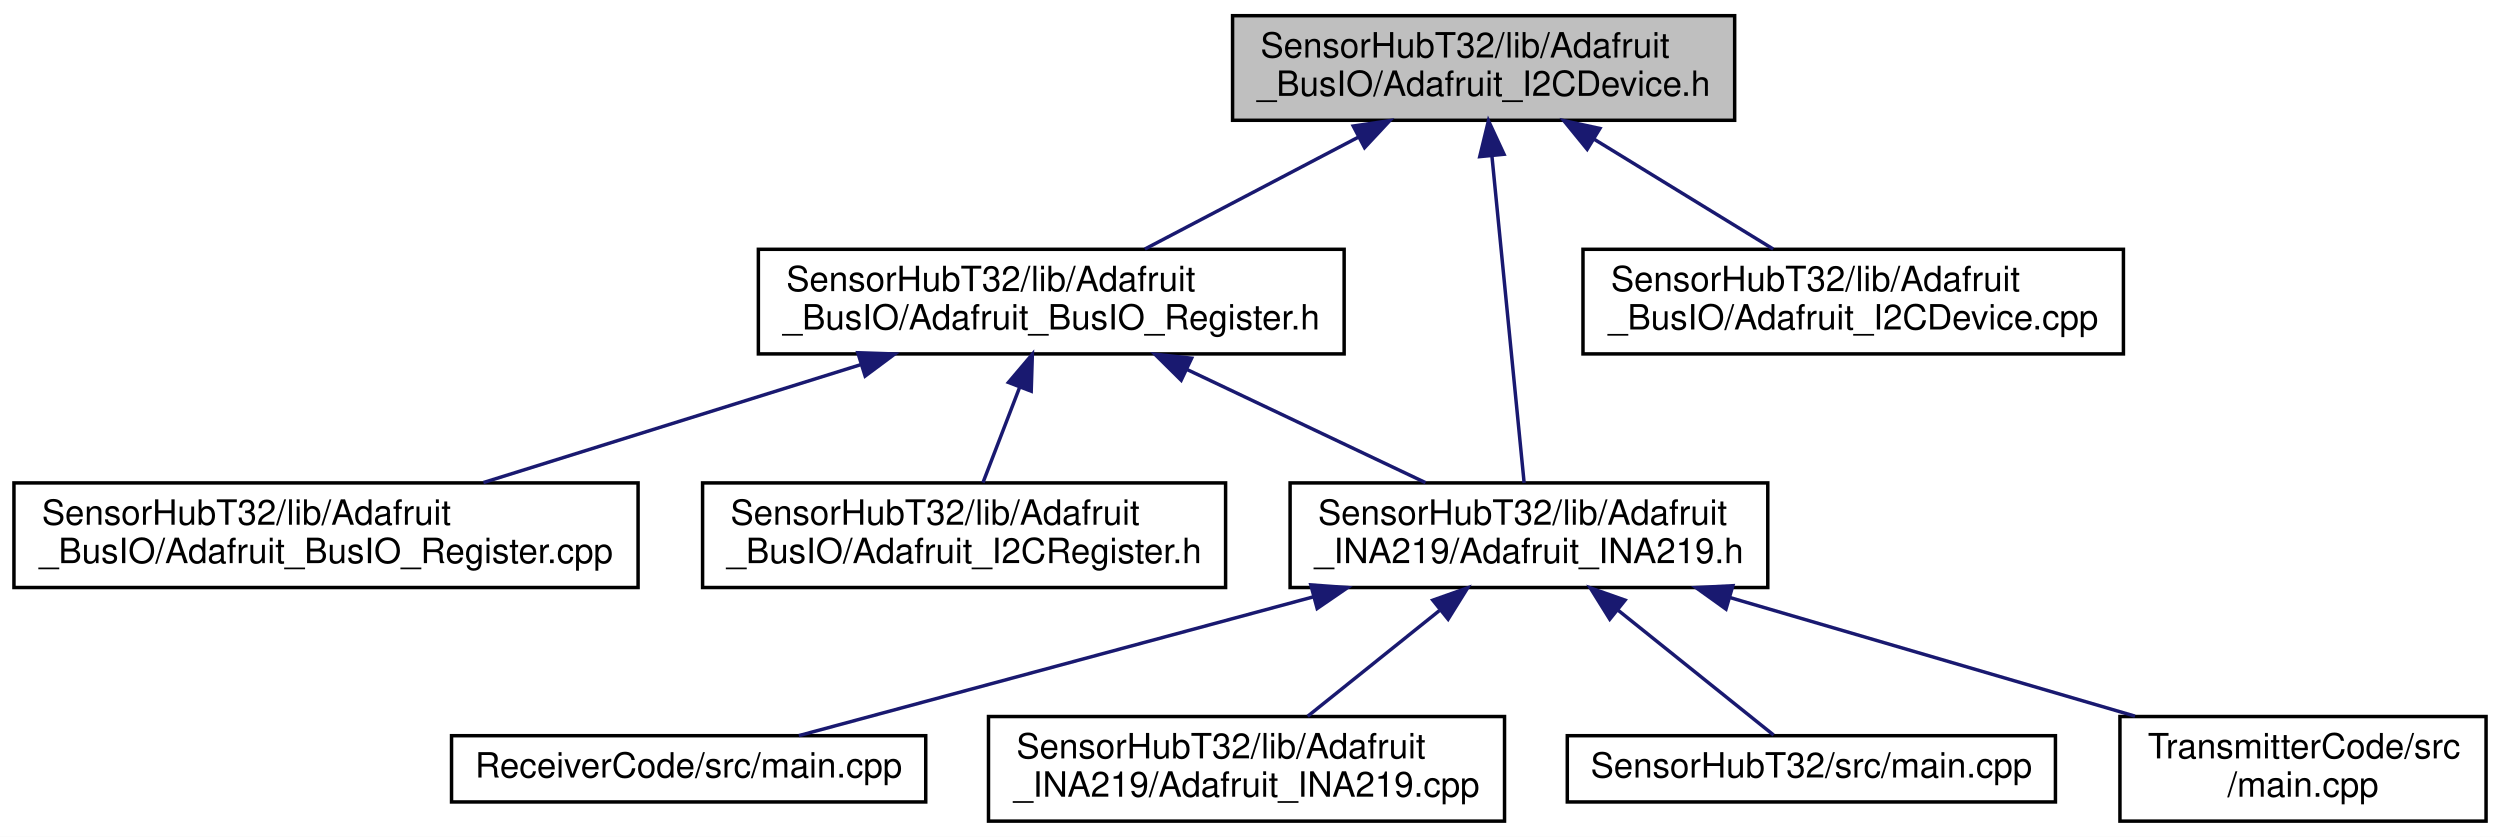
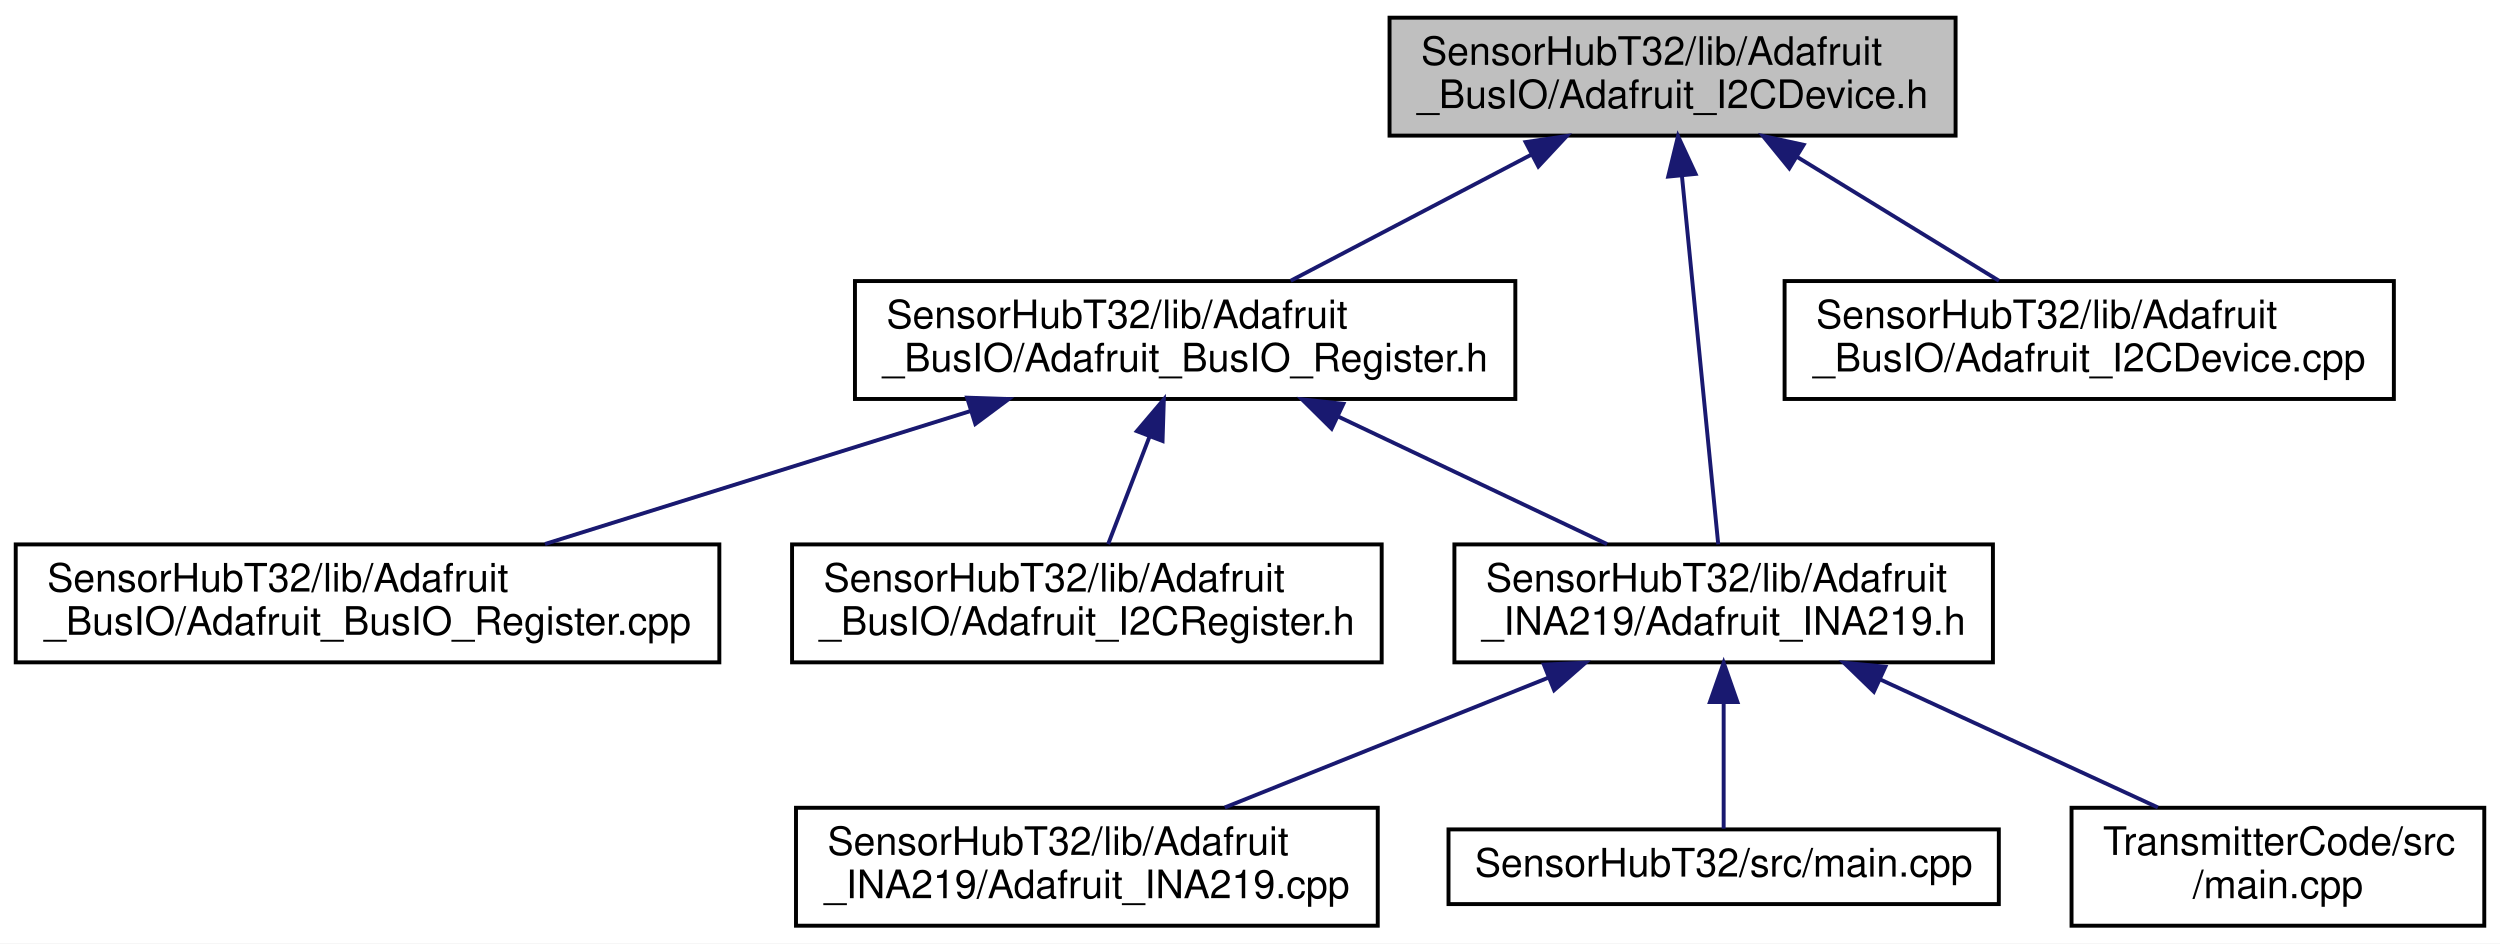
- <svg xmlns="http://www.w3.org/2000/svg" xmlns:xlink="http://www.w3.org/1999/xlink" width="717pt" height="240pt" viewBox="0.00 0.00 717.00 240.00">
+ <svg xmlns="http://www.w3.org/2000/svg" xmlns:xlink="http://www.w3.org/1999/xlink" width="636pt" height="240pt" viewBox="0.00 0.00 636.00 240.00">
  <g id="graph0" class="graph" transform="scale(1 1) rotate(0) translate(4 236)">
-     <polygon fill="white" stroke="transparent" points="-4,4 -4,-236 713,-236 713,4 -4,4" />
+     <polygon fill="white" stroke="transparent" points="-4,4 -4,-236 632,-236 632,4 -4,4" />
    <g id="node1" class="node">
      <g id="a_node1">
        <a xlink:title=" ">
          <polygon fill="#bfbfbf" stroke="black" points="349.5,-201.5 349.5,-231.5 493.5,-231.5 493.5,-201.5 349.5,-201.5" />
          <text text-anchor="start" x="357.5" y="-219.5" font-family="Helvetica,sans-Serif" font-size="10.00">SensorHubT32/lib/Adafruit</text>
          <text text-anchor="middle" x="421.5" y="-208.5" font-family="Helvetica,sans-Serif" font-size="10.00">_BusIO/Adafruit_I2CDevice.h</text>
        </a>
      </g>
    </g>
    <g id="node2" class="node">
      <g id="a_node2">
        <a xlink:href="_adafruit___bus_i_o___register_8h.html" target="_top" xlink:title=" ">
          <polygon fill="white" stroke="black" points="213.5,-134.5 213.5,-164.5 381.5,-164.5 381.5,-134.5 213.5,-134.5" />
          <text text-anchor="start" x="221.5" y="-152.5" font-family="Helvetica,sans-Serif" font-size="10.00">SensorHubT32/lib/Adafruit</text>
          <text text-anchor="middle" x="297.5" y="-141.5" font-family="Helvetica,sans-Serif" font-size="10.00">_BusIO/Adafruit_BusIO_Register.h</text>
        </a>
      </g>
    </g>
    <g id="edge1" class="edge">
      <path fill="none" stroke="midnightblue" d="M385.66,-196.71C366.11,-186.46 342.3,-173.98 324.35,-164.58" />
      <polygon fill="midnightblue" stroke="midnightblue" points="384.11,-199.85 394.59,-201.4 387.36,-193.65 384.11,-199.85" />
    </g>
    <g id="node5" class="node">
      <g id="a_node5">
        <a xlink:href="_adafruit___i_n_a219_8h.html" target="_top" xlink:title=" ">
          <polygon fill="white" stroke="black" points="366,-67.5 366,-97.5 503,-97.5 503,-67.5 366,-67.5" />
          <text text-anchor="start" x="374" y="-85.5" font-family="Helvetica,sans-Serif" font-size="10.00">SensorHubT32/lib/Adafruit</text>
          <text text-anchor="middle" x="434.5" y="-74.5" font-family="Helvetica,sans-Serif" font-size="10.00">_INA219/Adafruit_INA219.h</text>
        </a>
      </g>
    </g>
-     <g id="edge10" class="edge">
+     <g id="edge9" class="edge">
      <path fill="none" stroke="midnightblue" d="M423.87,-191.39C426.58,-163.9 430.92,-119.89 433.12,-97.52" />
      <polygon fill="midnightblue" stroke="midnightblue" points="420.39,-191.08 422.89,-201.37 427.35,-191.76 420.39,-191.08" />
    </g>
-     <g id="node10" class="node">
-       <g id="a_node10">
+     <g id="node9" class="node">
+       <g id="a_node9">
        <a xlink:href="_adafruit___i2_c_device_8cpp.html" target="_top" xlink:title=" ">
          <polygon fill="white" stroke="black" points="450,-134.5 450,-164.5 605,-164.5 605,-134.5 450,-134.5" />
          <text text-anchor="start" x="458" y="-152.5" font-family="Helvetica,sans-Serif" font-size="10.00">SensorHubT32/lib/Adafruit</text>
          <text text-anchor="middle" x="527.5" y="-141.5" font-family="Helvetica,sans-Serif" font-size="10.00">_BusIO/Adafruit_I2CDevice.cpp</text>
        </a>
      </g>
    </g>
-     <g id="edge9" class="edge">
+     <g id="edge8" class="edge">
      <path fill="none" stroke="midnightblue" d="M453.28,-196.02C469.77,-185.9 489.55,-173.77 504.54,-164.58" />
      <polygon fill="midnightblue" stroke="midnightblue" points="451.2,-193.18 444.5,-201.4 454.85,-199.15 451.2,-193.18" />
    </g>
    <g id="node3" class="node">
      <g id="a_node3">
        <a xlink:href="_adafruit___bus_i_o___register_8cpp.html" target="_top" xlink:title=" ">
          <polygon fill="white" stroke="black" points="0,-67.5 0,-97.5 179,-97.5 179,-67.5 0,-67.5" />
          <text text-anchor="start" x="8" y="-85.5" font-family="Helvetica,sans-Serif" font-size="10.00">SensorHubT32/lib/Adafruit</text>
          <text text-anchor="middle" x="89.5" y="-74.5" font-family="Helvetica,sans-Serif" font-size="10.00">_BusIO/Adafruit_BusIO_Register.cpp</text>
        </a>
      </g>
    </g>
    <g id="edge2" class="edge">
      <path fill="none" stroke="midnightblue" d="M242.92,-131.44C209.2,-120.91 166.46,-107.55 134.65,-97.61" />
      <polygon fill="midnightblue" stroke="midnightblue" points="242.03,-134.83 252.62,-134.48 244.12,-128.15 242.03,-134.83" />
    </g>
    <g id="node4" class="node">
      <g id="a_node4">
        <a xlink:href="_adafruit___i2_c_register_8h.html" target="_top" xlink:title=" ">
          <polygon fill="white" stroke="black" points="197.5,-67.5 197.5,-97.5 347.5,-97.5 347.5,-67.5 197.5,-67.5" />
          <text text-anchor="start" x="205.5" y="-85.5" font-family="Helvetica,sans-Serif" font-size="10.00">SensorHubT32/lib/Adafruit</text>
          <text text-anchor="middle" x="272.5" y="-74.5" font-family="Helvetica,sans-Serif" font-size="10.00">_BusIO/Adafruit_I2CRegister.h</text>
        </a>
      </g>
    </g>
    <g id="edge3" class="edge">
      <path fill="none" stroke="midnightblue" d="M288.46,-124.99C284.92,-115.8 280.99,-105.58 277.91,-97.58" />
      <polygon fill="midnightblue" stroke="midnightblue" points="285.22,-126.32 292.08,-134.4 291.75,-123.81 285.22,-126.32" />
    </g>
    <g id="edge4" class="edge">
      <path fill="none" stroke="midnightblue" d="M336.51,-129.99C358.22,-119.69 384.83,-107.07 404.83,-97.58" />
      <polygon fill="midnightblue" stroke="midnightblue" points="334.76,-126.95 327.23,-134.4 337.76,-133.27 334.76,-126.95" />
    </g>
    <g id="node6" class="node">
      <g id="a_node6">
-         <a xlink:href="_receiver_code_2src_2main_8cpp.html" target="_top" xlink:title=" ">
-           <polygon fill="white" stroke="black" points="125.5,-6 125.5,-25 261.5,-25 261.5,-6 125.5,-6" />
-           <text text-anchor="middle" x="193.5" y="-13" font-family="Helvetica,sans-Serif" font-size="10.00">ReceiverCode/src/main.cpp</text>
+         <a xlink:href="_adafruit___i_n_a219_8cpp.html" target="_top" xlink:title=" ">
+           <polygon fill="white" stroke="black" points="198.5,-0.5 198.5,-30.5 346.5,-30.5 346.5,-0.5 198.5,-0.5" />
+           <text text-anchor="start" x="206.5" y="-18.5" font-family="Helvetica,sans-Serif" font-size="10.00">SensorHubT32/lib/Adafruit</text>
+           <text text-anchor="middle" x="272.5" y="-7.5" font-family="Helvetica,sans-Serif" font-size="10.00">_INA219/Adafruit_INA219.cpp</text>
        </a>
      </g>
    </g>
    <g id="edge5" class="edge">
-       <path fill="none" stroke="midnightblue" d="M372.69,-64.83C325.53,-52.11 262.49,-35.11 225.12,-25.03" />
-       <polygon fill="midnightblue" stroke="midnightblue" points="371.94,-68.25 382.5,-67.48 373.76,-61.49 371.94,-68.25" />
+       <path fill="none" stroke="midnightblue" d="M389.75,-63.54C363.83,-53.14 331.66,-40.24 307.58,-30.58" />
+       <polygon fill="midnightblue" stroke="midnightblue" points="388.76,-66.92 399.35,-67.4 391.37,-60.42 388.76,-66.92" />
    </g>
    <g id="node7" class="node">
      <g id="a_node7">
-         <a xlink:href="_adafruit___i_n_a219_8cpp.html" target="_top" xlink:title=" ">
-           <polygon fill="white" stroke="black" points="279.5,-0.5 279.5,-30.5 427.5,-30.5 427.5,-0.5 279.5,-0.5" />
-           <text text-anchor="start" x="287.5" y="-18.5" font-family="Helvetica,sans-Serif" font-size="10.00">SensorHubT32/lib/Adafruit</text>
-           <text text-anchor="middle" x="353.5" y="-7.5" font-family="Helvetica,sans-Serif" font-size="10.00">_INA219/Adafruit_INA219.cpp</text>
+         <a xlink:href="_sensor_hub_t32_2src_2main_8cpp.html" target="_top" xlink:title=" ">
+           <polygon fill="white" stroke="black" points="364.5,-6 364.5,-25 504.5,-25 504.5,-6 364.5,-6" />
+           <text text-anchor="middle" x="434.5" y="-13" font-family="Helvetica,sans-Serif" font-size="10.00">SensorHubT32/src/main.cpp</text>
        </a>
      </g>
    </g>
    <g id="edge6" class="edge">
-       <path fill="none" stroke="midnightblue" d="M408.81,-60.88C396.5,-51.01 382.07,-39.43 371.04,-30.58" />
-       <polygon fill="midnightblue" stroke="midnightblue" points="406.93,-63.87 416.92,-67.4 411.32,-58.41 406.93,-63.87" />
+       <path fill="none" stroke="midnightblue" d="M434.5,-57.25C434.5,-46.02 434.5,-33.38 434.5,-25.19" />
+       <polygon fill="midnightblue" stroke="midnightblue" points="431,-57.4 434.5,-67.4 438,-57.4 431,-57.4" />
    </g>
    <g id="node8" class="node">
      <g id="a_node8">
-         <a xlink:href="_sensor_hub_t32_2src_2main_8cpp.html" target="_top" xlink:title=" ">
-           <polygon fill="white" stroke="black" points="445.5,-6 445.5,-25 585.5,-25 585.5,-6 445.5,-6" />
-           <text text-anchor="middle" x="515.5" y="-13" font-family="Helvetica,sans-Serif" font-size="10.00">SensorHubT32/src/main.cpp</text>
+         <a xlink:href="_transmitter_code_2src_2main_8cpp.html" target="_top" xlink:title=" ">
+           <polygon fill="white" stroke="black" points="523,-0.5 523,-30.5 628,-30.5 628,-0.5 523,-0.5" />
+           <text text-anchor="start" x="531" y="-18.5" font-family="Helvetica,sans-Serif" font-size="10.00">TransmitterCode/src</text>
+           <text text-anchor="middle" x="575.5" y="-7.5" font-family="Helvetica,sans-Serif" font-size="10.00">/main.cpp</text>
        </a>
      </g>
    </g>
    <g id="edge7" class="edge">
-       <path fill="none" stroke="midnightblue" d="M460.04,-61.01C475.07,-48.94 493.31,-34.3 504.67,-25.19" />
-       <polygon fill="midnightblue" stroke="midnightblue" points="457.68,-58.41 452.08,-67.4 462.07,-63.87 457.68,-58.41" />
-     </g>
-     <g id="node9" class="node">
-       <g id="a_node9">
-         <a xlink:href="_transmitter_code_2src_2main_8cpp.html" target="_top" xlink:title=" ">
-           <polygon fill="white" stroke="black" points="604,-0.5 604,-30.5 709,-30.5 709,-0.5 604,-0.5" />
-           <text text-anchor="start" x="612" y="-18.5" font-family="Helvetica,sans-Serif" font-size="10.00">TransmitterCode/src</text>
-           <text text-anchor="middle" x="656.5" y="-7.5" font-family="Helvetica,sans-Serif" font-size="10.00">/main.cpp</text>
-         </a>
-       </g>
-     </g>
-     <g id="edge8" class="edge">
-       <path fill="none" stroke="midnightblue" d="M492.29,-64.58C528.35,-54.02 574.22,-40.59 608.31,-30.61" />
-       <polygon fill="midnightblue" stroke="midnightblue" points="491.01,-61.31 482.4,-67.48 492.98,-68.02 491.01,-61.31" />
+       <path fill="none" stroke="midnightblue" d="M474.35,-63.13C496.75,-52.8 524.28,-40.11 544.96,-30.58" />
+       <polygon fill="midnightblue" stroke="midnightblue" points="472.71,-60.03 465.09,-67.4 475.64,-66.39 472.71,-60.03" />
    </g>
  </g>
</svg>
